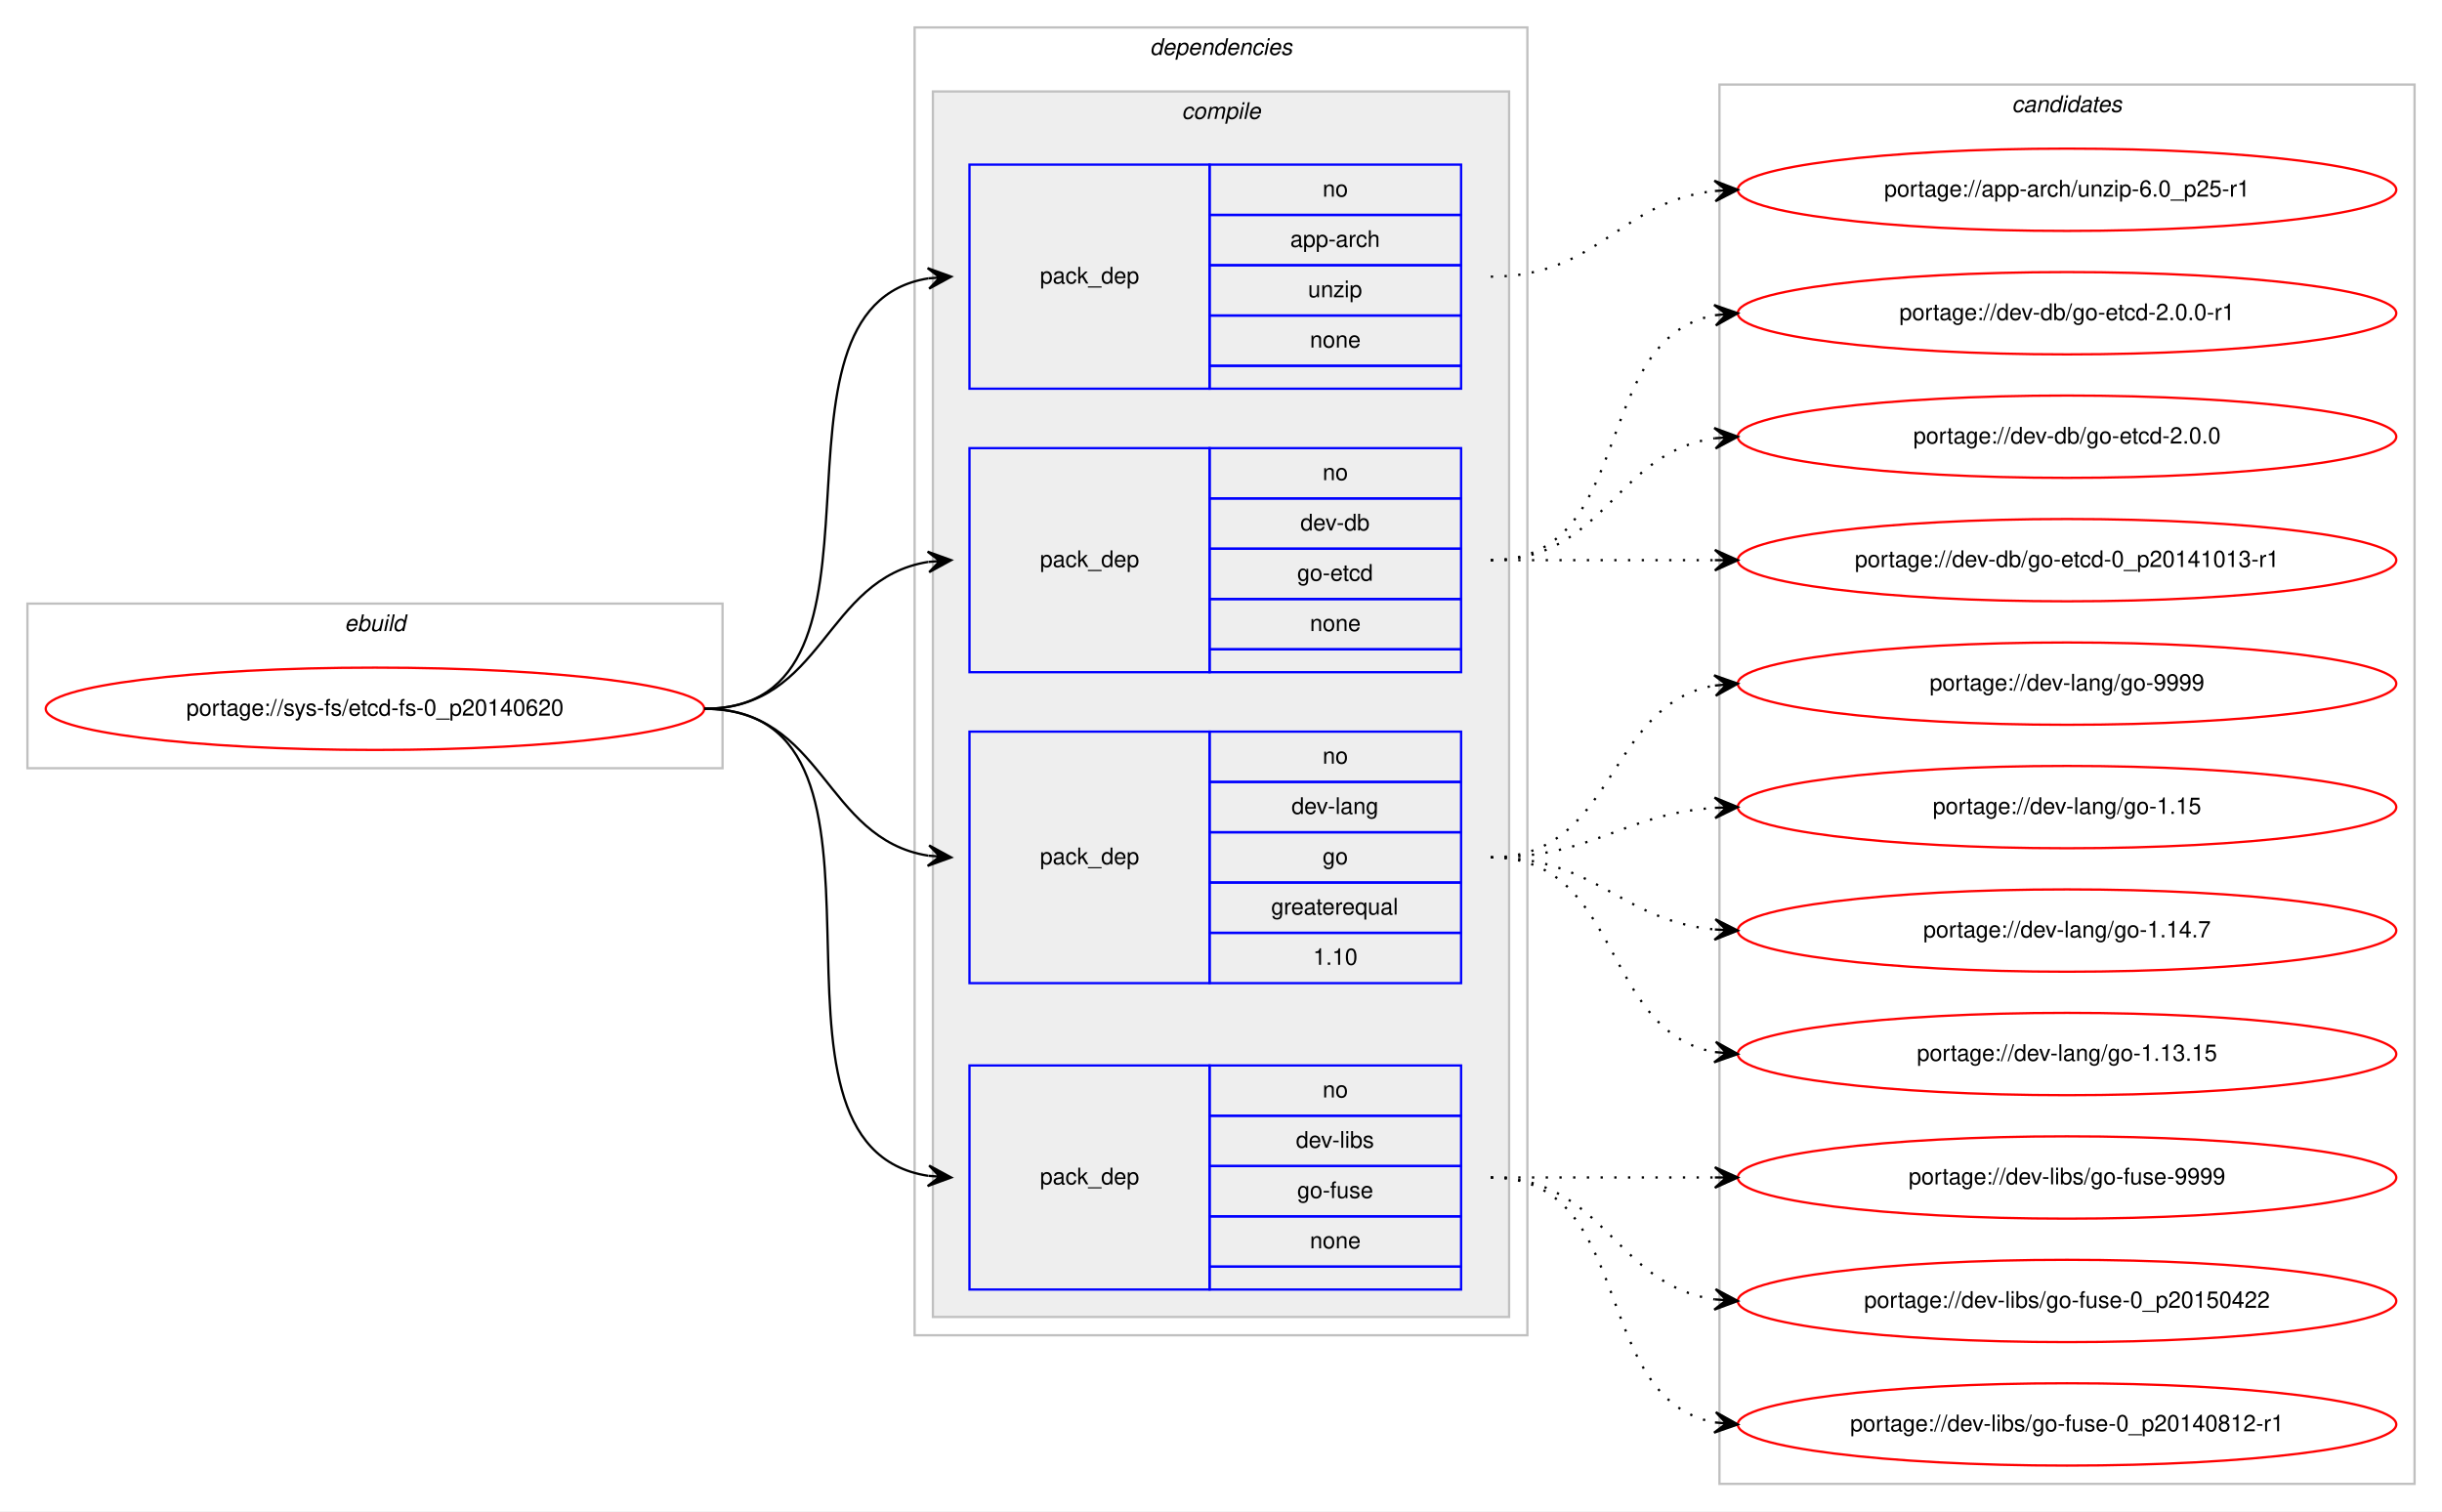
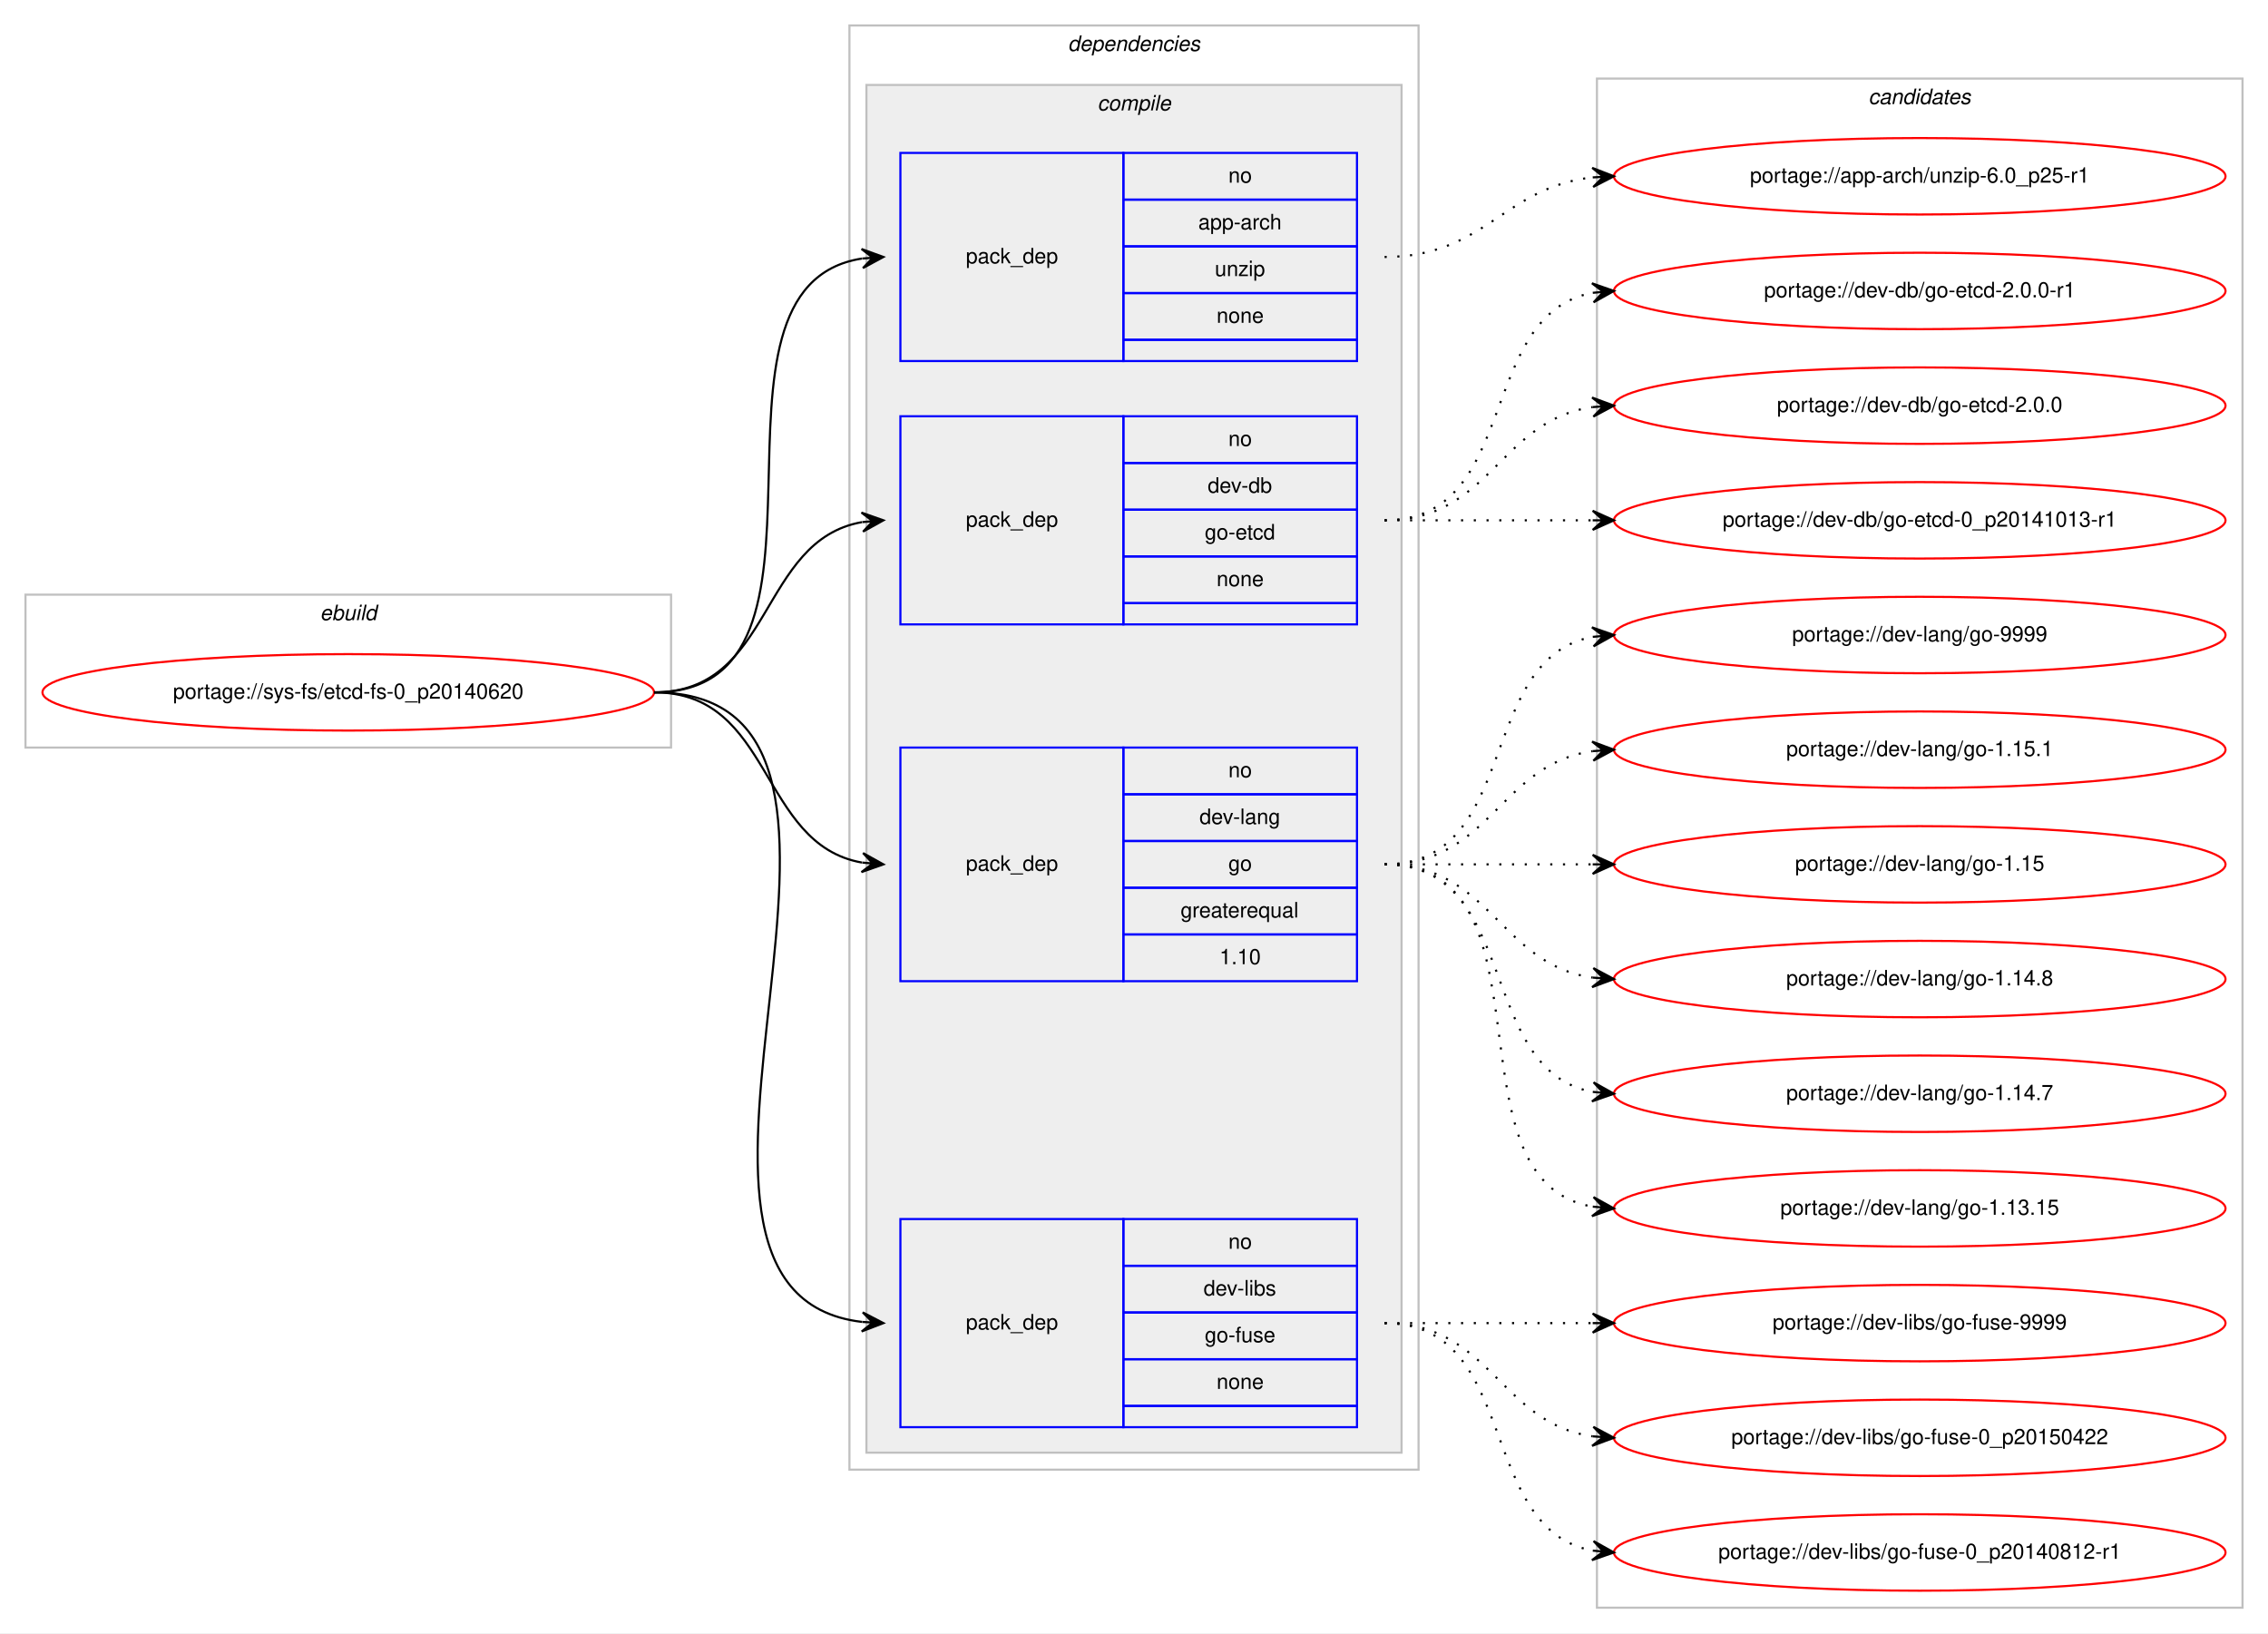
- <svg xmlns="http://www.w3.org/2000/svg" xmlns:xlink="http://www.w3.org/1999/xlink" width="1068pt" height="661pt" viewBox="0.00 0.00 1068.00 661.00">
-   <g id="graph0" class="graph" transform="scale(1 1) rotate(0) translate(4 657)">
-     <polygon fill="#ffffff" stroke="transparent" points="-4,4 -4,-657 1064,-657 1064,4 -4,4" />
+ <svg xmlns="http://www.w3.org/2000/svg" xmlns:xlink="http://www.w3.org/1999/xlink" width="1068pt" height="769pt" viewBox="0.00 0.00 1068.00 769.00">
+   <g id="graph0" class="graph" transform="scale(1 1) rotate(0) translate(4 765)">
+     <polygon fill="#ffffff" stroke="transparent" points="-4,4 -4,-765 1064,-765 1064,4 -4,4" />
    <g id="clust1" class="cluster">
-       <polygon fill="none" stroke="#c0c0c0" points="8,-321 8,-393 312,-393 312,-321 8,-321" />
-       <text text-anchor="start" x="146.663" y="-381" font-family="Helvetica,sans-Serif" font-style="italic" font-size="10.00" fill="#000000">ebuild</text>
+       <polygon fill="none" stroke="#c0c0c0" points="8,-413 8,-485 312,-485 312,-413 8,-413" />
+       <text text-anchor="start" x="146.663" y="-473" font-family="Helvetica,sans-Serif" font-style="italic" font-size="10.00" fill="#000000">ebuild</text>
    </g>
    <g id="clust2" class="cluster">
-       <polygon fill="none" stroke="#c0c0c0" points="396,-73 396,-645 664,-645 664,-73 396,-73" />
-       <text text-anchor="start" x="498.875" y="-633" font-family="Helvetica,sans-Serif" font-style="italic" font-size="10.00" fill="#000000">dependencies</text>
+       <polygon fill="none" stroke="#c0c0c0" points="396,-73 396,-753 664,-753 664,-73 396,-73" />
+       <text text-anchor="start" x="498.875" y="-741" font-family="Helvetica,sans-Serif" font-style="italic" font-size="10.00" fill="#000000">dependencies</text>
    </g>
    <g id="clust3" class="cluster">
-       <polygon fill="#eeeeee" stroke="#c0c0c0" points="404,-81 404,-617 656,-617 656,-81 404,-81" />
-       <text text-anchor="start" x="512.778" y="-605" font-family="Helvetica,sans-Serif" font-style="italic" font-size="10.00" fill="#000000">compile</text>
+       <polygon fill="#eeeeee" stroke="#c0c0c0" points="404,-81 404,-725 656,-725 656,-81 404,-81" />
+       <text text-anchor="start" x="512.778" y="-713" font-family="Helvetica,sans-Serif" font-style="italic" font-size="10.00" fill="#000000">compile</text>
    </g>
    <g id="clust10" class="cluster">
-       <polygon fill="none" stroke="#c0c0c0" points="748,-8 748,-620 1052,-620 1052,-8 748,-8" />
-       <text text-anchor="start" x="875.824" y="-608" font-family="Helvetica,sans-Serif" font-style="italic" font-size="10.00" fill="#000000">candidates</text>
+       <polygon fill="none" stroke="#c0c0c0" points="748,-8 748,-728 1052,-728 1052,-8 748,-8" />
+       <text text-anchor="start" x="875.824" y="-716" font-family="Helvetica,sans-Serif" font-style="italic" font-size="10.00" fill="#000000">candidates</text>
    </g>
    <g id="node1" class="node">
      <g id="a_node1">
        <a xlink:href="../sys-fs/etcd-fs-0_p20140620.svg" xlink:title="portage://sys-fs/etcd-fs-0_p20140620">
-           <ellipse fill="none" stroke="#ff0000" cx="160" cy="-347" rx="144" ry="18" />
-           <text text-anchor="middle" x="160" y="-344" font-family="Helvetica,sans-Serif" font-size="10.00" fill="#000000">portage://sys-fs/etcd-fs-0_p20140620</text>
+           <ellipse fill="none" stroke="#ff0000" cx="160" cy="-439" rx="144" ry="18" />
+           <text text-anchor="middle" x="160" y="-436" font-family="Helvetica,sans-Serif" font-size="10.00" fill="#000000">portage://sys-fs/etcd-fs-0_p20140620</text>
        </a>
      </g>
    </g>
    <g id="node2" class="node">
-       <polygon fill="none" stroke="#0000ff" points="420,-487 420,-585 525,-585 525,-487 420,-487" />
-       <text text-anchor="start" x="450.823" y="-533" font-family="Helvetica,sans-Serif" font-size="10.00" fill="#000000">pack_dep</text>
-       <polygon fill="none" stroke="#0000ff" points="525,-563 525,-585 635,-585 635,-563 525,-563" />
-       <text text-anchor="start" x="574.441" y="-571" font-family="Helvetica,sans-Serif" font-size="10.00" fill="#000000">no</text>
-       <polygon fill="none" stroke="#0000ff" points="525,-541 525,-563 635,-563 635,-541 525,-541" />
-       <text text-anchor="start" x="560.274" y="-549" font-family="Helvetica,sans-Serif" font-size="10.00" fill="#000000">app-arch</text>
-       <polygon fill="none" stroke="#0000ff" points="525,-519 525,-541 635,-541 635,-519 525,-519" />
-       <text text-anchor="start" x="568.052" y="-527" font-family="Helvetica,sans-Serif" font-size="10.00" fill="#000000">unzip</text>
-       <polygon fill="none" stroke="#0000ff" points="525,-497 525,-519 635,-519 635,-497 525,-497" />
-       <text text-anchor="start" x="568.882" y="-505" font-family="Helvetica,sans-Serif" font-size="10.00" fill="#000000">none</text>
-       <polygon fill="none" stroke="#0000ff" points="525,-487 525,-497 635,-497 635,-487 525,-487" />
+       <polygon fill="none" stroke="#0000ff" points="420,-595 420,-693 525,-693 525,-595 420,-595" />
+       <text text-anchor="start" x="450.823" y="-641" font-family="Helvetica,sans-Serif" font-size="10.00" fill="#000000">pack_dep</text>
+       <polygon fill="none" stroke="#0000ff" points="525,-671 525,-693 635,-693 635,-671 525,-671" />
+       <text text-anchor="start" x="574.441" y="-679" font-family="Helvetica,sans-Serif" font-size="10.00" fill="#000000">no</text>
+       <polygon fill="none" stroke="#0000ff" points="525,-649 525,-671 635,-671 635,-649 525,-649" />
+       <text text-anchor="start" x="560.274" y="-657" font-family="Helvetica,sans-Serif" font-size="10.00" fill="#000000">app-arch</text>
+       <polygon fill="none" stroke="#0000ff" points="525,-627 525,-649 635,-649 635,-627 525,-627" />
+       <text text-anchor="start" x="568.052" y="-635" font-family="Helvetica,sans-Serif" font-size="10.00" fill="#000000">unzip</text>
+       <polygon fill="none" stroke="#0000ff" points="525,-605 525,-627 635,-627 635,-605 525,-605" />
+       <text text-anchor="start" x="568.882" y="-613" font-family="Helvetica,sans-Serif" font-size="10.00" fill="#000000">none</text>
+       <polygon fill="none" stroke="#0000ff" points="525,-595 525,-605 635,-605 635,-595 525,-595" />
    </g>
    <g id="edge1" class="edge">
-       <path fill="none" stroke="#000000" d="M304,-347C397.157,-347 321.347,-522.233 401.964,-535.239" />
-       <polygon fill="#000000" stroke="#000000" points="412,-536 401.688,-539.73 407.014,-535.622 402.029,-535.243 402.029,-535.243 402.029,-535.243 407.014,-535.622 402.369,-530.756 412,-536 412,-536" />
+       <path fill="none" stroke="#000000" d="M304,-439C403.361,-439 315.658,-629.839 401.866,-643.258" />
+       <polygon fill="#000000" stroke="#000000" points="412,-644 401.698,-647.757 407.013,-643.635 402.027,-643.269 402.027,-643.269 402.027,-643.269 407.013,-643.635 402.356,-638.781 412,-644 412,-644" />
    </g>
    <g id="node3" class="node">
-       <polygon fill="none" stroke="#0000ff" points="420,-363 420,-461 525,-461 525,-363 420,-363" />
-       <text text-anchor="start" x="450.823" y="-409" font-family="Helvetica,sans-Serif" font-size="10.00" fill="#000000">pack_dep</text>
-       <polygon fill="none" stroke="#0000ff" points="525,-439 525,-461 635,-461 635,-439 525,-439" />
-       <text text-anchor="start" x="574.441" y="-447" font-family="Helvetica,sans-Serif" font-size="10.00" fill="#000000">no</text>
-       <polygon fill="none" stroke="#0000ff" points="525,-417 525,-439 635,-439 635,-417 525,-417" />
-       <text text-anchor="start" x="564.717" y="-425" font-family="Helvetica,sans-Serif" font-size="10.00" fill="#000000">dev-db</text>
-       <polygon fill="none" stroke="#0000ff" points="525,-395 525,-417 635,-417 635,-395 525,-395" />
-       <text text-anchor="start" x="563.328" y="-403" font-family="Helvetica,sans-Serif" font-size="10.00" fill="#000000">go-etcd</text>
-       <polygon fill="none" stroke="#0000ff" points="525,-373 525,-395 635,-395 635,-373 525,-373" />
-       <text text-anchor="start" x="568.882" y="-381" font-family="Helvetica,sans-Serif" font-size="10.00" fill="#000000">none</text>
-       <polygon fill="none" stroke="#0000ff" points="525,-363 525,-373 635,-373 635,-363 525,-363" />
+       <polygon fill="none" stroke="#0000ff" points="420,-471 420,-569 525,-569 525,-471 420,-471" />
+       <text text-anchor="start" x="450.823" y="-517" font-family="Helvetica,sans-Serif" font-size="10.00" fill="#000000">pack_dep</text>
+       <polygon fill="none" stroke="#0000ff" points="525,-547 525,-569 635,-569 635,-547 525,-547" />
+       <text text-anchor="start" x="574.441" y="-555" font-family="Helvetica,sans-Serif" font-size="10.00" fill="#000000">no</text>
+       <polygon fill="none" stroke="#0000ff" points="525,-525 525,-547 635,-547 635,-525 525,-525" />
+       <text text-anchor="start" x="564.717" y="-533" font-family="Helvetica,sans-Serif" font-size="10.00" fill="#000000">dev-db</text>
+       <polygon fill="none" stroke="#0000ff" points="525,-503 525,-525 635,-525 635,-503 525,-503" />
+       <text text-anchor="start" x="563.328" y="-511" font-family="Helvetica,sans-Serif" font-size="10.00" fill="#000000">go-etcd</text>
+       <polygon fill="none" stroke="#0000ff" points="525,-481 525,-503 635,-503 635,-481 525,-481" />
+       <text text-anchor="start" x="568.882" y="-489" font-family="Helvetica,sans-Serif" font-size="10.00" fill="#000000">none</text>
+       <polygon fill="none" stroke="#0000ff" points="525,-471 525,-481 635,-481 635,-471 525,-471" />
    </g>
    <g id="edge2" class="edge">
-       <path fill="none" stroke="#000000" d="M304,-347C356.412,-347 356.249,-403.891 401.884,-411.225" />
-       <polygon fill="#000000" stroke="#000000" points="412,-412 401.685,-415.723 407.015,-411.618 402.029,-411.236 402.029,-411.236 402.029,-411.236 407.015,-411.618 402.373,-406.749 412,-412 412,-412" />
+       <path fill="none" stroke="#000000" d="M304,-439C360.367,-439 353.189,-510.488 401.861,-519.145" />
+       <polygon fill="#000000" stroke="#000000" points="412,-520 401.657,-523.644 407.018,-519.58 402.035,-519.16 402.035,-519.16 402.035,-519.16 407.018,-519.58 402.413,-514.676 412,-520 412,-520" />
    </g>
    <g id="node4" class="node">
-       <polygon fill="none" stroke="#0000ff" points="420,-227 420,-337 525,-337 525,-227 420,-227" />
-       <text text-anchor="start" x="450.823" y="-279" font-family="Helvetica,sans-Serif" font-size="10.00" fill="#000000">pack_dep</text>
-       <polygon fill="none" stroke="#0000ff" points="525,-315 525,-337 635,-337 635,-315 525,-315" />
-       <text text-anchor="start" x="574.441" y="-323" font-family="Helvetica,sans-Serif" font-size="10.00" fill="#000000">no</text>
-       <polygon fill="none" stroke="#0000ff" points="525,-293 525,-315 635,-315 635,-293 525,-293" />
-       <text text-anchor="start" x="560.828" y="-301" font-family="Helvetica,sans-Serif" font-size="10.00" fill="#000000">dev-lang</text>
-       <polygon fill="none" stroke="#0000ff" points="525,-271 525,-293 635,-293 635,-271 525,-271" />
-       <text text-anchor="start" x="574.441" y="-279" font-family="Helvetica,sans-Serif" font-size="10.00" fill="#000000">go</text>
-       <polygon fill="none" stroke="#0000ff" points="525,-249 525,-271 635,-271 635,-249 525,-249" />
-       <text text-anchor="start" x="551.936" y="-257" font-family="Helvetica,sans-Serif" font-size="10.00" fill="#000000">greaterequal</text>
-       <polygon fill="none" stroke="#0000ff" points="525,-227 525,-249 635,-249 635,-227 525,-227" />
-       <text text-anchor="start" x="570.272" y="-235" font-family="Helvetica,sans-Serif" font-size="10.00" fill="#000000">1.10</text>
+       <polygon fill="none" stroke="#0000ff" points="420,-303 420,-413 525,-413 525,-303 420,-303" />
+       <text text-anchor="start" x="450.823" y="-355" font-family="Helvetica,sans-Serif" font-size="10.00" fill="#000000">pack_dep</text>
+       <polygon fill="none" stroke="#0000ff" points="525,-391 525,-413 635,-413 635,-391 525,-391" />
+       <text text-anchor="start" x="574.441" y="-399" font-family="Helvetica,sans-Serif" font-size="10.00" fill="#000000">no</text>
+       <polygon fill="none" stroke="#0000ff" points="525,-369 525,-391 635,-391 635,-369 525,-369" />
+       <text text-anchor="start" x="560.828" y="-377" font-family="Helvetica,sans-Serif" font-size="10.00" fill="#000000">dev-lang</text>
+       <polygon fill="none" stroke="#0000ff" points="525,-347 525,-369 635,-369 635,-347 525,-347" />
+       <text text-anchor="start" x="574.441" y="-355" font-family="Helvetica,sans-Serif" font-size="10.00" fill="#000000">go</text>
+       <polygon fill="none" stroke="#0000ff" points="525,-325 525,-347 635,-347 635,-325 525,-325" />
+       <text text-anchor="start" x="551.936" y="-333" font-family="Helvetica,sans-Serif" font-size="10.00" fill="#000000">greaterequal</text>
+       <polygon fill="none" stroke="#0000ff" points="525,-303 525,-325 635,-325 635,-303 525,-303" />
+       <text text-anchor="start" x="570.272" y="-311" font-family="Helvetica,sans-Serif" font-size="10.00" fill="#000000">1.10</text>
    </g>
    <g id="edge3" class="edge">
-       <path fill="none" stroke="#000000" d="M304,-347C356.412,-347 356.249,-290.109 401.884,-282.775" />
-       <polygon fill="#000000" stroke="#000000" points="412,-282 402.373,-287.251 407.015,-282.382 402.029,-282.764 402.029,-282.764 402.029,-282.764 407.015,-282.382 401.685,-278.277 412,-282 412,-282" />
+       <path fill="none" stroke="#000000" d="M304,-439C360.367,-439 353.189,-367.512 401.861,-358.855" />
+       <polygon fill="#000000" stroke="#000000" points="412,-358 402.413,-363.324 407.018,-358.42 402.035,-358.84 402.035,-358.84 402.035,-358.84 407.018,-358.42 401.657,-354.356 412,-358 412,-358" />
    </g>
    <g id="node5" class="node">
      <polygon fill="none" stroke="#0000ff" points="420,-93 420,-191 525,-191 525,-93 420,-93" />
      <text text-anchor="start" x="450.823" y="-139" font-family="Helvetica,sans-Serif" font-size="10.00" fill="#000000">pack_dep</text>
      <polygon fill="none" stroke="#0000ff" points="525,-169 525,-191 635,-191 635,-169 525,-169" />
      <text text-anchor="start" x="574.441" y="-177" font-family="Helvetica,sans-Serif" font-size="10.00" fill="#000000">no</text>
      <polygon fill="none" stroke="#0000ff" points="525,-147 525,-169 635,-169 635,-147 525,-147" />
      <text text-anchor="start" x="562.778" y="-155" font-family="Helvetica,sans-Serif" font-size="10.00" fill="#000000">dev-libs</text>
      <polygon fill="none" stroke="#0000ff" points="525,-125 525,-147 635,-147 635,-125 525,-125" />
      <text text-anchor="start" x="563.328" y="-133" font-family="Helvetica,sans-Serif" font-size="10.00" fill="#000000">go-fuse</text>
      <polygon fill="none" stroke="#0000ff" points="525,-103 525,-125 635,-125 635,-103 525,-103" />
      <text text-anchor="start" x="568.882" y="-111" font-family="Helvetica,sans-Serif" font-size="10.00" fill="#000000">none</text>
      <polygon fill="none" stroke="#0000ff" points="525,-93 525,-103 635,-103 635,-93 525,-93" />
    </g>
    <g id="edge4" class="edge">
-       <path fill="none" stroke="#000000" d="M304,-347C403.361,-347 315.658,-156.161 401.866,-142.742" />
-       <polygon fill="#000000" stroke="#000000" points="412,-142 402.356,-147.219 407.013,-142.365 402.027,-142.731 402.027,-142.731 402.027,-142.731 407.013,-142.365 401.698,-138.243 412,-142 412,-142" />
+       <path fill="none" stroke="#000000" d="M304,-439C440.89,-439 280.122,-156.891 401.897,-142.565" />
+       <polygon fill="#000000" stroke="#000000" points="412,-142 402.267,-147.051 407.008,-142.279 402.016,-142.558 402.016,-142.558 402.016,-142.558 407.008,-142.279 401.764,-138.065 412,-142 412,-142" />
    </g>
    <g id="node6" class="node">
      <g id="a_node6">
        <a xlink:href="../app-arch/unzip-6.0_p25-r1.svg" xlink:title="portage://app-arch/unzip-6.0_p25-r1">
-           <ellipse fill="none" stroke="#ff0000" cx="900" cy="-574" rx="144" ry="18" />
-           <text text-anchor="middle" x="900" y="-571" font-family="Helvetica,sans-Serif" font-size="10.00" fill="#000000">portage://app-arch/unzip-6.0_p25-r1</text>
+           <ellipse fill="none" stroke="#ff0000" cx="900" cy="-682" rx="144" ry="18" />
+           <text text-anchor="middle" x="900" y="-679" font-family="Helvetica,sans-Serif" font-size="10.00" fill="#000000">portage://app-arch/unzip-6.0_p25-r1</text>
        </a>
      </g>
    </g>
    <g id="edge5" class="edge">
-       <path fill="none" stroke="#000000" stroke-dasharray="1,5" d="M648,-536C695.307,-536 704.019,-568.844 745.898,-573.463" />
-       <polygon fill="#000000" stroke="#000000" points="756,-574 745.775,-577.963 751.007,-573.735 746.014,-573.469 746.014,-573.469 746.014,-573.469 751.007,-573.735 746.253,-568.975 756,-574 756,-574" />
+       <path fill="none" stroke="#000000" stroke-dasharray="1,5" d="M648,-644C695.307,-644 704.019,-676.844 745.898,-681.463" />
+       <polygon fill="#000000" stroke="#000000" points="756,-682 745.775,-685.963 751.007,-681.735 746.014,-681.469 746.014,-681.469 746.014,-681.469 751.007,-681.735 746.253,-676.975 756,-682 756,-682" />
    </g>
    <g id="node7" class="node">
      <g id="a_node7">
        <a xlink:href="../dev-db/go-etcd-2.0.0-r1.svg" xlink:title="portage://dev-db/go-etcd-2.0.0-r1">
-           <ellipse fill="none" stroke="#ff0000" cx="900" cy="-520" rx="144" ry="18" />
-           <text text-anchor="middle" x="900" y="-517" font-family="Helvetica,sans-Serif" font-size="10.00" fill="#000000">portage://dev-db/go-etcd-2.0.0-r1</text>
+           <ellipse fill="none" stroke="#ff0000" cx="900" cy="-628" rx="144" ry="18" />
+           <text text-anchor="middle" x="900" y="-625" font-family="Helvetica,sans-Serif" font-size="10.00" fill="#000000">portage://dev-db/go-etcd-2.0.0-r1</text>
        </a>
      </g>
    </g>
    <g id="edge6" class="edge">
-       <path fill="none" stroke="#000000" stroke-dasharray="1,5" d="M648,-412C712.303,-412 690.78,-508.91 746.031,-519.131" />
-       <polygon fill="#000000" stroke="#000000" points="756,-520 745.647,-523.614 751.019,-519.566 746.038,-519.131 746.038,-519.131 746.038,-519.131 751.019,-519.566 746.429,-514.648 756,-520 756,-520" />
+       <path fill="none" stroke="#000000" stroke-dasharray="1,5" d="M648,-520C712.303,-520 690.78,-616.91 746.031,-627.131" />
+       <polygon fill="#000000" stroke="#000000" points="756,-628 745.647,-631.614 751.019,-627.566 746.038,-627.131 746.038,-627.131 746.038,-627.131 751.019,-627.566 746.429,-622.648 756,-628 756,-628" />
    </g>
    <g id="node8" class="node">
      <g id="a_node8">
        <a xlink:href="../dev-db/go-etcd-2.0.0.svg" xlink:title="portage://dev-db/go-etcd-2.0.0">
-           <ellipse fill="none" stroke="#ff0000" cx="900" cy="-466" rx="144" ry="18" />
-           <text text-anchor="middle" x="900" y="-463" font-family="Helvetica,sans-Serif" font-size="10.00" fill="#000000">portage://dev-db/go-etcd-2.0.0</text>
+           <ellipse fill="none" stroke="#ff0000" cx="900" cy="-574" rx="144" ry="18" />
+           <text text-anchor="middle" x="900" y="-571" font-family="Helvetica,sans-Serif" font-size="10.00" fill="#000000">portage://dev-db/go-etcd-2.0.0</text>
        </a>
      </g>
    </g>
    <g id="edge7" class="edge">
-       <path fill="none" stroke="#000000" stroke-dasharray="1,5" d="M648,-412C698.102,-412 702.012,-459.066 745.979,-465.317" />
-       <polygon fill="#000000" stroke="#000000" points="756,-466 745.717,-469.81 751.012,-465.66 746.023,-465.32 746.023,-465.32 746.023,-465.32 751.012,-465.66 746.329,-460.831 756,-466 756,-466" />
+       <path fill="none" stroke="#000000" stroke-dasharray="1,5" d="M648,-520C698.102,-520 702.012,-567.066 745.979,-573.317" />
+       <polygon fill="#000000" stroke="#000000" points="756,-574 745.717,-577.81 751.012,-573.66 746.023,-573.32 746.023,-573.32 746.023,-573.32 751.012,-573.66 746.329,-568.831 756,-574 756,-574" />
    </g>
    <g id="node9" class="node">
      <g id="a_node9">
        <a xlink:href="../dev-db/go-etcd-0_p20141013-r1.svg" xlink:title="portage://dev-db/go-etcd-0_p20141013-r1">
-           <ellipse fill="none" stroke="#ff0000" cx="900" cy="-412" rx="144" ry="18" />
-           <text text-anchor="middle" x="900" y="-409" font-family="Helvetica,sans-Serif" font-size="10.00" fill="#000000">portage://dev-db/go-etcd-0_p20141013-r1</text>
+           <ellipse fill="none" stroke="#ff0000" cx="900" cy="-520" rx="144" ry="18" />
+           <text text-anchor="middle" x="900" y="-517" font-family="Helvetica,sans-Serif" font-size="10.00" fill="#000000">portage://dev-db/go-etcd-0_p20141013-r1</text>
        </a>
      </g>
    </g>
    <g id="edge8" class="edge">
-       <path fill="none" stroke="#000000" stroke-dasharray="1,5" d="M648,-412C692.438,-412 706.02,-412 745.878,-412" />
-       <polygon fill="#000000" stroke="#000000" points="756,-412 746,-416.5 751,-412 746,-412 746,-412 746,-412 751,-412 746,-407.5 756,-412 756,-412" />
+       <path fill="none" stroke="#000000" stroke-dasharray="1,5" d="M648,-520C692.438,-520 706.02,-520 745.878,-520" />
+       <polygon fill="#000000" stroke="#000000" points="756,-520 746,-524.5 751,-520 746,-520 746,-520 746,-520 751,-520 746,-515.5 756,-520 756,-520" />
    </g>
    <g id="node10" class="node">
      <g id="a_node10">
        <a xlink:href="../dev-lang/go-9999.svg" xlink:title="portage://dev-lang/go-9999">
-           <ellipse fill="none" stroke="#ff0000" cx="900" cy="-358" rx="144" ry="18" />
-           <text text-anchor="middle" x="900" y="-355" font-family="Helvetica,sans-Serif" font-size="10.00" fill="#000000">portage://dev-lang/go-9999</text>
+           <ellipse fill="none" stroke="#ff0000" cx="900" cy="-466" rx="144" ry="18" />
+           <text text-anchor="middle" x="900" y="-463" font-family="Helvetica,sans-Serif" font-size="10.00" fill="#000000">portage://dev-lang/go-9999</text>
        </a>
      </g>
    </g>
    <g id="edge9" class="edge">
-       <path fill="none" stroke="#000000" stroke-dasharray="1,5" d="M648,-282C703.025,-282 698.214,-348.797 745.76,-357.147" />
-       <polygon fill="#000000" stroke="#000000" points="756,-358 745.661,-361.654 751.017,-357.585 746.035,-357.169 746.035,-357.169 746.035,-357.169 751.017,-357.585 746.408,-352.685 756,-358 756,-358" />
+       <path fill="none" stroke="#000000" stroke-dasharray="1,5" d="M648,-358C712.303,-358 690.78,-454.91 746.031,-465.131" />
+       <polygon fill="#000000" stroke="#000000" points="756,-466 745.647,-469.614 751.019,-465.566 746.038,-465.131 746.038,-465.131 746.038,-465.131 751.019,-465.566 746.429,-460.648 756,-466 756,-466" />
    </g>
    <g id="node11" class="node">
      <g id="a_node11">
-         <a xlink:href="../dev-lang/go-1.15.svg" xlink:title="portage://dev-lang/go-1.15">
-           <ellipse fill="none" stroke="#ff0000" cx="900" cy="-304" rx="144" ry="18" />
-           <text text-anchor="middle" x="900" y="-301" font-family="Helvetica,sans-Serif" font-size="10.00" fill="#000000">portage://dev-lang/go-1.15</text>
+         <a xlink:href="../dev-lang/go-1.15.1.svg" xlink:title="portage://dev-lang/go-1.15.1">
+           <ellipse fill="none" stroke="#ff0000" cx="900" cy="-412" rx="144" ry="18" />
+           <text text-anchor="middle" x="900" y="-409" font-family="Helvetica,sans-Serif" font-size="10.00" fill="#000000">portage://dev-lang/go-1.15.1</text>
        </a>
      </g>
    </g>
    <g id="edge10" class="edge">
-       <path fill="none" stroke="#000000" stroke-dasharray="1,5" d="M648,-282C693.446,-282 705.361,-300.935 745.961,-303.672" />
-       <polygon fill="#000000" stroke="#000000" points="756,-304 745.858,-308.171 751.003,-303.837 746.005,-303.673 746.005,-303.673 746.005,-303.673 751.003,-303.837 746.152,-299.176 756,-304 756,-304" />
+       <path fill="none" stroke="#000000" stroke-dasharray="1,5" d="M648,-358C698.102,-358 702.012,-405.066 745.979,-411.317" />
+       <polygon fill="#000000" stroke="#000000" points="756,-412 745.717,-415.81 751.012,-411.66 746.023,-411.32 746.023,-411.32 746.023,-411.32 751.012,-411.66 746.329,-406.831 756,-412 756,-412" />
    </g>
    <g id="node12" class="node">
      <g id="a_node12">
+         <a xlink:href="../dev-lang/go-1.15.svg" xlink:title="portage://dev-lang/go-1.15">
+           <ellipse fill="none" stroke="#ff0000" cx="900" cy="-358" rx="144" ry="18" />
+           <text text-anchor="middle" x="900" y="-355" font-family="Helvetica,sans-Serif" font-size="10.00" fill="#000000">portage://dev-lang/go-1.15</text>
+         </a>
+       </g>
+     </g>
+     <g id="edge11" class="edge">
+       <path fill="none" stroke="#000000" stroke-dasharray="1,5" d="M648,-358C692.438,-358 706.02,-358 745.878,-358" />
+       <polygon fill="#000000" stroke="#000000" points="756,-358 746,-362.5 751,-358 746,-358 746,-358 746,-358 751,-358 746,-353.5 756,-358 756,-358" />
+     </g>
+     <g id="node13" class="node">
+       <g id="a_node13">
+         <a xlink:href="../dev-lang/go-1.14.8.svg" xlink:title="portage://dev-lang/go-1.14.8">
+           <ellipse fill="none" stroke="#ff0000" cx="900" cy="-304" rx="144" ry="18" />
+           <text text-anchor="middle" x="900" y="-301" font-family="Helvetica,sans-Serif" font-size="10.00" fill="#000000">portage://dev-lang/go-1.14.8</text>
+         </a>
+       </g>
+     </g>
+     <g id="edge12" class="edge">
+       <path fill="none" stroke="#000000" stroke-dasharray="1,5" d="M648,-358C698.102,-358 702.012,-310.934 745.979,-304.683" />
+       <polygon fill="#000000" stroke="#000000" points="756,-304 746.329,-309.169 751.012,-304.34 746.023,-304.68 746.023,-304.68 746.023,-304.68 751.012,-304.34 745.717,-300.19 756,-304 756,-304" />
+     </g>
+     <g id="node14" class="node">
+       <g id="a_node14">
        <a xlink:href="../dev-lang/go-1.14.7.svg" xlink:title="portage://dev-lang/go-1.14.7">
          <ellipse fill="none" stroke="#ff0000" cx="900" cy="-250" rx="144" ry="18" />
          <text text-anchor="middle" x="900" y="-247" font-family="Helvetica,sans-Serif" font-size="10.00" fill="#000000">portage://dev-lang/go-1.14.7</text>
        </a>
      </g>
    </g>
-     <g id="edge11" class="edge">
-       <path fill="none" stroke="#000000" stroke-dasharray="1,5" d="M648,-282C694.445,-282 704.579,-254.458 745.776,-250.477" />
-       <polygon fill="#000000" stroke="#000000" points="756,-250 746.221,-254.961 751.005,-250.233 746.011,-250.466 746.011,-250.466 746.011,-250.466 751.005,-250.233 745.801,-245.971 756,-250 756,-250" />
-     </g>
-     <g id="node13" class="node">
-       <g id="a_node13">
+     <g id="edge13" class="edge">
+       <path fill="none" stroke="#000000" stroke-dasharray="1,5" d="M648,-358C712.303,-358 690.78,-261.09 746.031,-250.869" />
+       <polygon fill="#000000" stroke="#000000" points="756,-250 746.429,-255.352 751.019,-250.434 746.038,-250.869 746.038,-250.869 746.038,-250.869 751.019,-250.434 745.647,-246.386 756,-250 756,-250" />
+     </g>
+     <g id="node15" class="node">
+       <g id="a_node15">
        <a xlink:href="../dev-lang/go-1.13.15.svg" xlink:title="portage://dev-lang/go-1.13.15">
          <ellipse fill="none" stroke="#ff0000" cx="900" cy="-196" rx="144" ry="18" />
          <text text-anchor="middle" x="900" y="-193" font-family="Helvetica,sans-Serif" font-size="10.00" fill="#000000">portage://dev-lang/go-1.13.15</text>
        </a>
      </g>
    </g>
-     <g id="edge12" class="edge">
-       <path fill="none" stroke="#000000" stroke-dasharray="1,5" d="M648,-282C705.764,-282 696.105,-205.783 745.967,-196.851" />
-       <polygon fill="#000000" stroke="#000000" points="756,-196 746.416,-201.329 751.018,-196.423 746.036,-196.845 746.036,-196.845 746.036,-196.845 751.018,-196.423 745.655,-192.362 756,-196 756,-196" />
-     </g>
-     <g id="node14" class="node">
-       <g id="a_node14">
+     <g id="edge14" class="edge">
+       <path fill="none" stroke="#000000" stroke-dasharray="1,5" d="M648,-358C730.815,-358 674.779,-209.623 745.661,-196.872" />
+       <polygon fill="#000000" stroke="#000000" points="756,-196 746.413,-201.324 751.018,-196.42 746.035,-196.84 746.035,-196.84 746.035,-196.84 751.018,-196.42 745.657,-192.356 756,-196 756,-196" />
+     </g>
+     <g id="node16" class="node">
+       <g id="a_node16">
        <a xlink:href="../dev-libs/go-fuse-9999.svg" xlink:title="portage://dev-libs/go-fuse-9999">
          <ellipse fill="none" stroke="#ff0000" cx="900" cy="-142" rx="144" ry="18" />
          <text text-anchor="middle" x="900" y="-139" font-family="Helvetica,sans-Serif" font-size="10.00" fill="#000000">portage://dev-libs/go-fuse-9999</text>
        </a>
      </g>
    </g>
-     <g id="edge13" class="edge">
+     <g id="edge15" class="edge">
      <path fill="none" stroke="#000000" stroke-dasharray="1,5" d="M648,-142C692.438,-142 706.02,-142 745.878,-142" />
      <polygon fill="#000000" stroke="#000000" points="756,-142 746,-146.5 751,-142 746,-142 746,-142 746,-142 751,-142 746,-137.5 756,-142 756,-142" />
    </g>
-     <g id="node15" class="node">
-       <g id="a_node15">
+     <g id="node17" class="node">
+       <g id="a_node17">
        <a xlink:href="../dev-libs/go-fuse-0_p20150422.svg" xlink:title="portage://dev-libs/go-fuse-0_p20150422">
          <ellipse fill="none" stroke="#ff0000" cx="900" cy="-88" rx="144" ry="18" />
          <text text-anchor="middle" x="900" y="-85" font-family="Helvetica,sans-Serif" font-size="10.00" fill="#000000">portage://dev-libs/go-fuse-0_p20150422</text>
        </a>
      </g>
    </g>
-     <g id="edge14" class="edge">
+     <g id="edge16" class="edge">
      <path fill="none" stroke="#000000" stroke-dasharray="1,5" d="M648,-142C698.102,-142 702.012,-94.934 745.979,-88.683" />
      <polygon fill="#000000" stroke="#000000" points="756,-88 746.329,-93.169 751.012,-88.34 746.023,-88.68 746.023,-88.68 746.023,-88.68 751.012,-88.34 745.717,-84.19 756,-88 756,-88" />
    </g>
-     <g id="node16" class="node">
-       <g id="a_node16">
+     <g id="node18" class="node">
+       <g id="a_node18">
        <a xlink:href="../dev-libs/go-fuse-0_p20140812-r1.svg" xlink:title="portage://dev-libs/go-fuse-0_p20140812-r1">
          <ellipse fill="none" stroke="#ff0000" cx="900" cy="-34" rx="144" ry="18" />
          <text text-anchor="middle" x="900" y="-31" font-family="Helvetica,sans-Serif" font-size="10.00" fill="#000000">portage://dev-libs/go-fuse-0_p20140812-r1</text>
        </a>
      </g>
    </g>
-     <g id="edge15" class="edge">
+     <g id="edge17" class="edge">
      <path fill="none" stroke="#000000" stroke-dasharray="1,5" d="M648,-142C712.303,-142 690.78,-45.09 746.031,-34.869" />
      <polygon fill="#000000" stroke="#000000" points="756,-34 746.429,-39.352 751.019,-34.434 746.038,-34.869 746.038,-34.869 746.038,-34.869 751.019,-34.434 745.647,-30.386 756,-34 756,-34" />
    </g>
  </g>
</svg>
